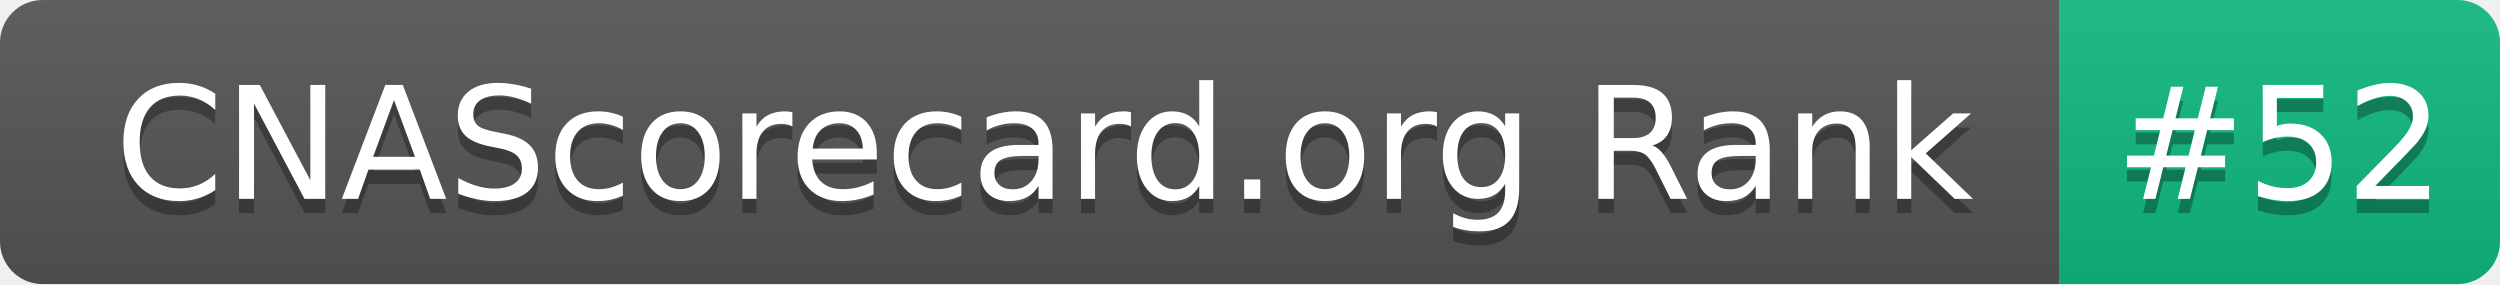
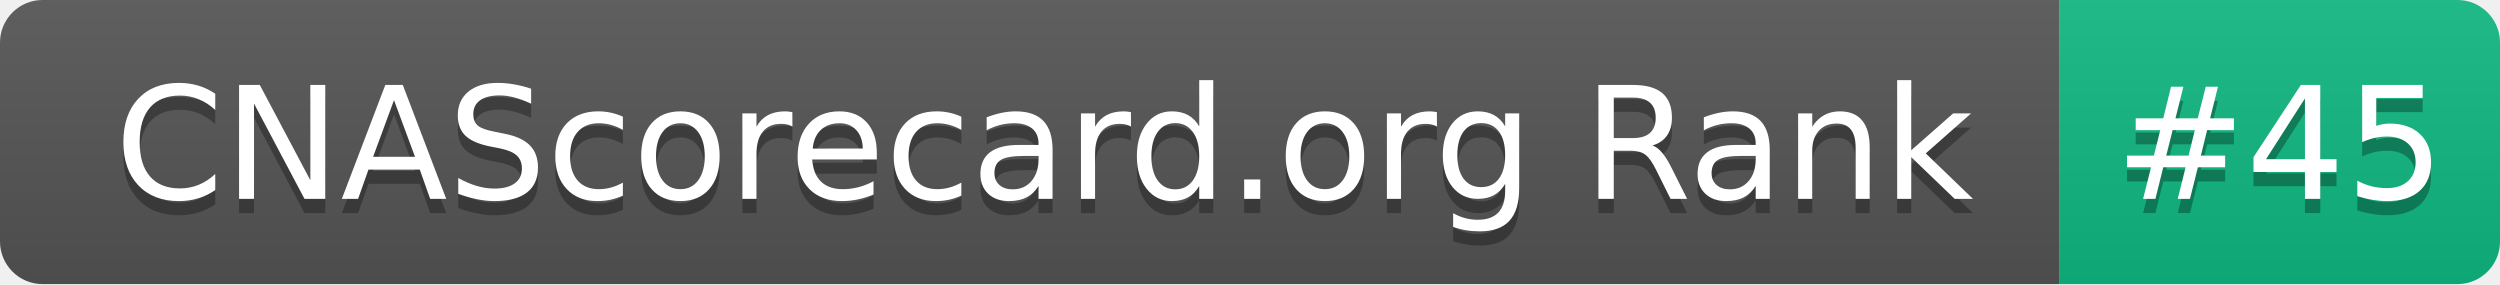
- <svg xmlns="http://www.w3.org/2000/svg" width="176" height="20" role="img" aria-label="CNAScorecard.org Rank: #52">
+ <svg xmlns="http://www.w3.org/2000/svg" width="176" height="20" role="img" aria-label="CNAScorecard.org Rank: #45">
  <linearGradient id="s" x2="0" y2="100%">
    <stop offset="0" stop-color="#bbb" stop-opacity=".1" />
    <stop offset="1" stop-opacity=".1" />
  </linearGradient>
  <clipPath id="r">
    <rect width="176" height="20" rx="3" fill="#fff" />
  </clipPath>
  <g clip-path="url(#r)">
    <rect width="145" height="20" fill="#555" />
    <rect x="145" width="31" height="20" fill="#10B981" />
    <rect width="176" height="20" fill="url(#s)" />
  </g>
  <g fill="#fff" text-anchor="middle" font-family="Verdana,Geneva,DejaVu Sans,sans-serif" text-rendering="geometricPrecision" font-size="110">
    <text aria-hidden="true" x="735" y="150" fill="#010101" fill-opacity=".3" transform="scale(.1)" textLength="1350">CNAScorecard.org Rank</text>
    <text x="735" y="140" transform="scale(.1)" fill="#fff" textLength="1350">CNAScorecard.org Rank</text>
-     <text aria-hidden="true" x="1605" y="150" fill="#010101" fill-opacity=".3" transform="scale(.1)" textLength="210">#52</text>
-     <text x="1605" y="140" transform="scale(.1)" fill="#fff" textLength="210">#52</text>
+     <text aria-hidden="true" x="1605" y="150" fill="#010101" fill-opacity=".3" transform="scale(.1)" textLength="210">#45</text>
+     <text x="1605" y="140" transform="scale(.1)" fill="#fff" textLength="210">#45</text>
  </g>
</svg>
